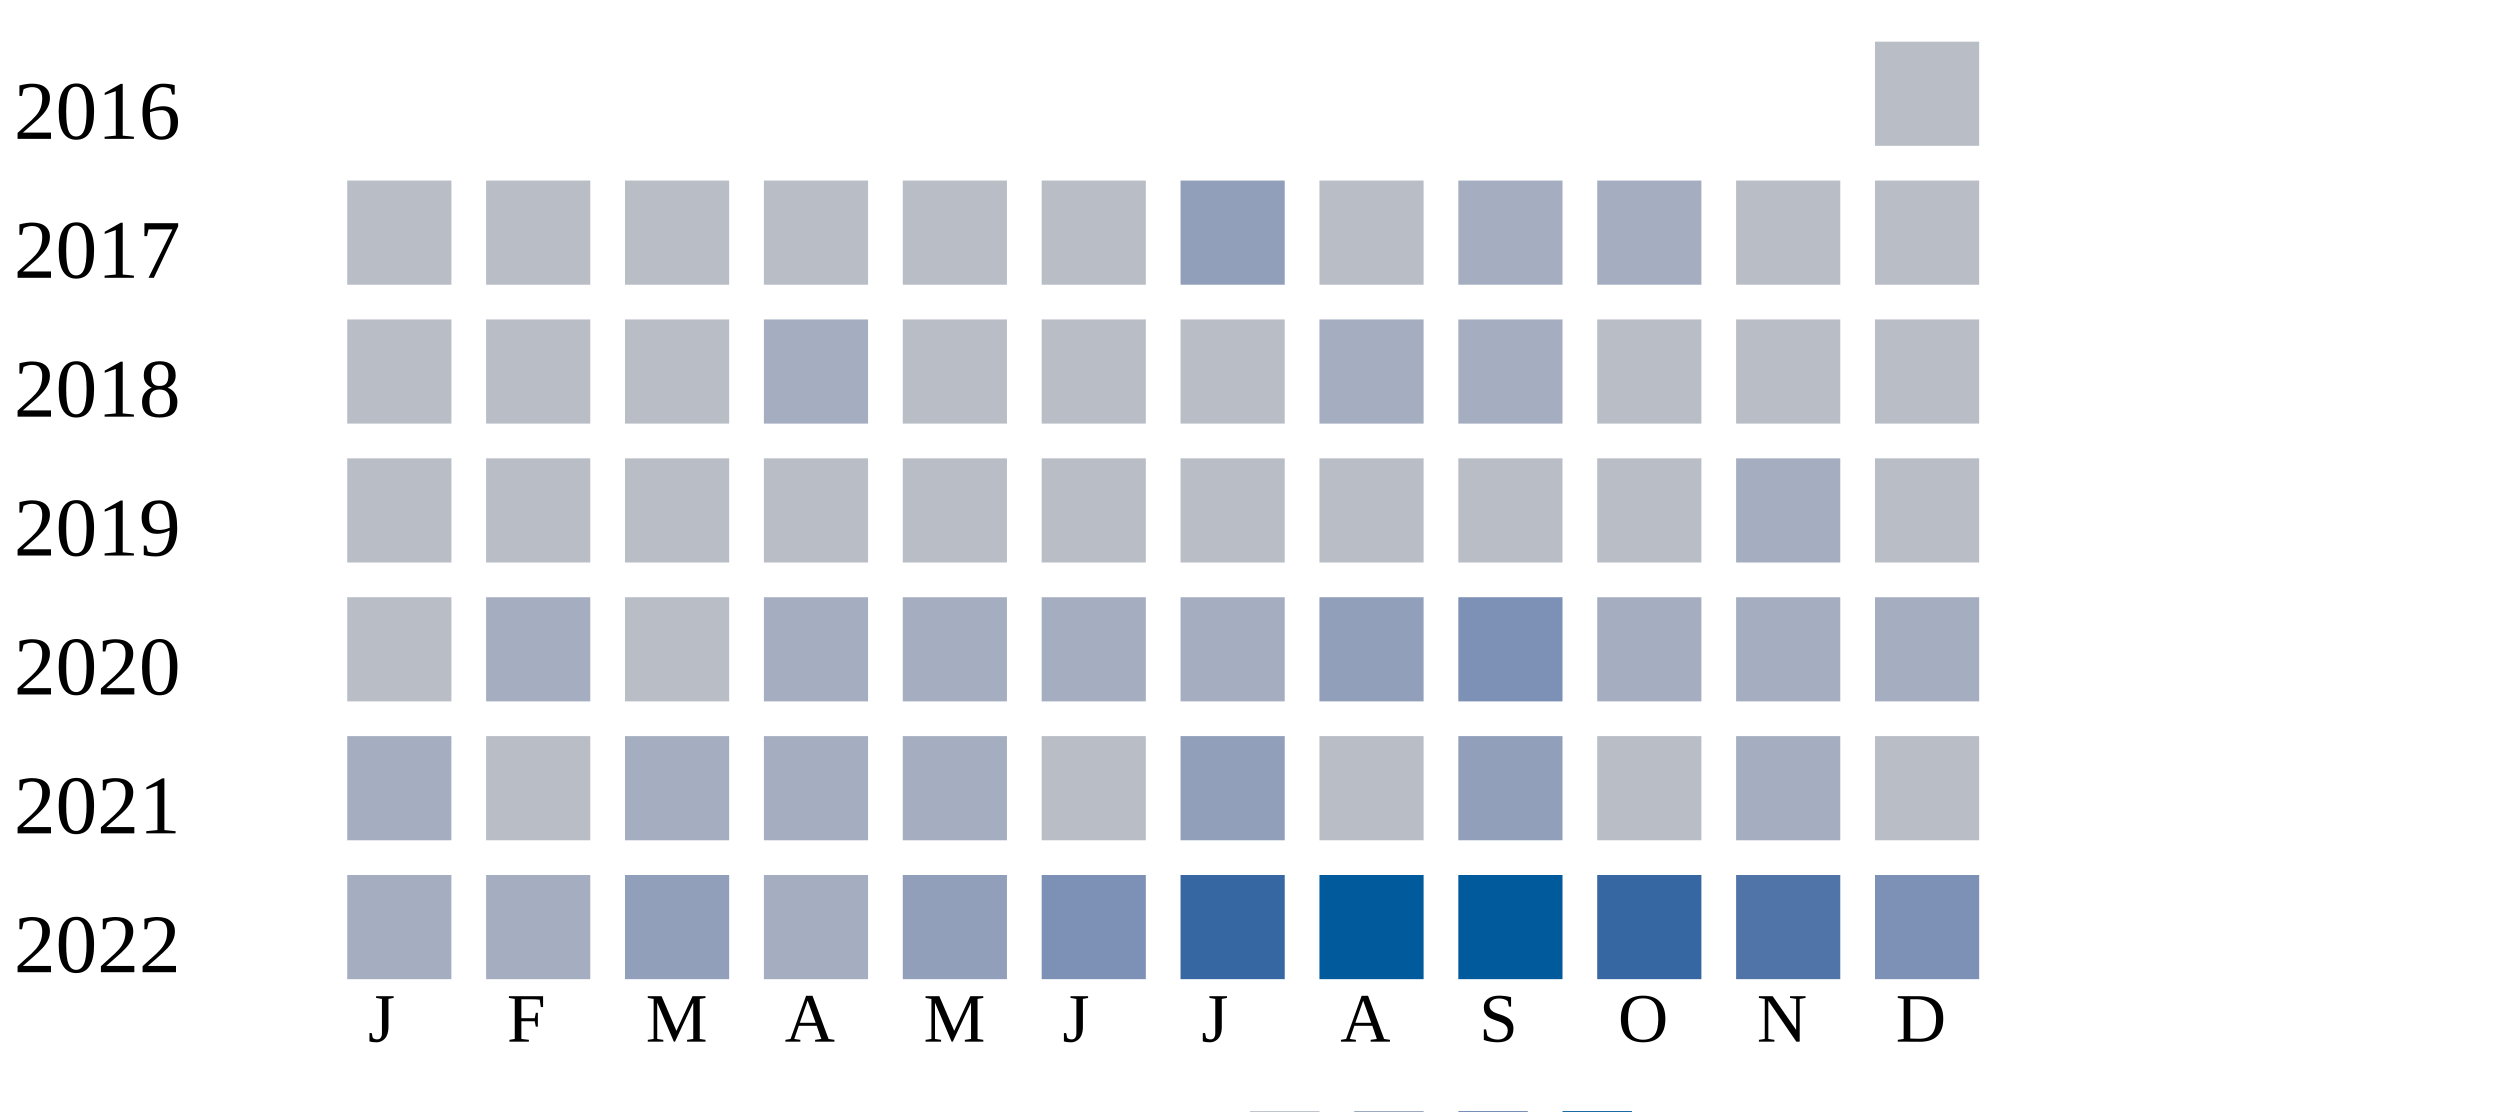
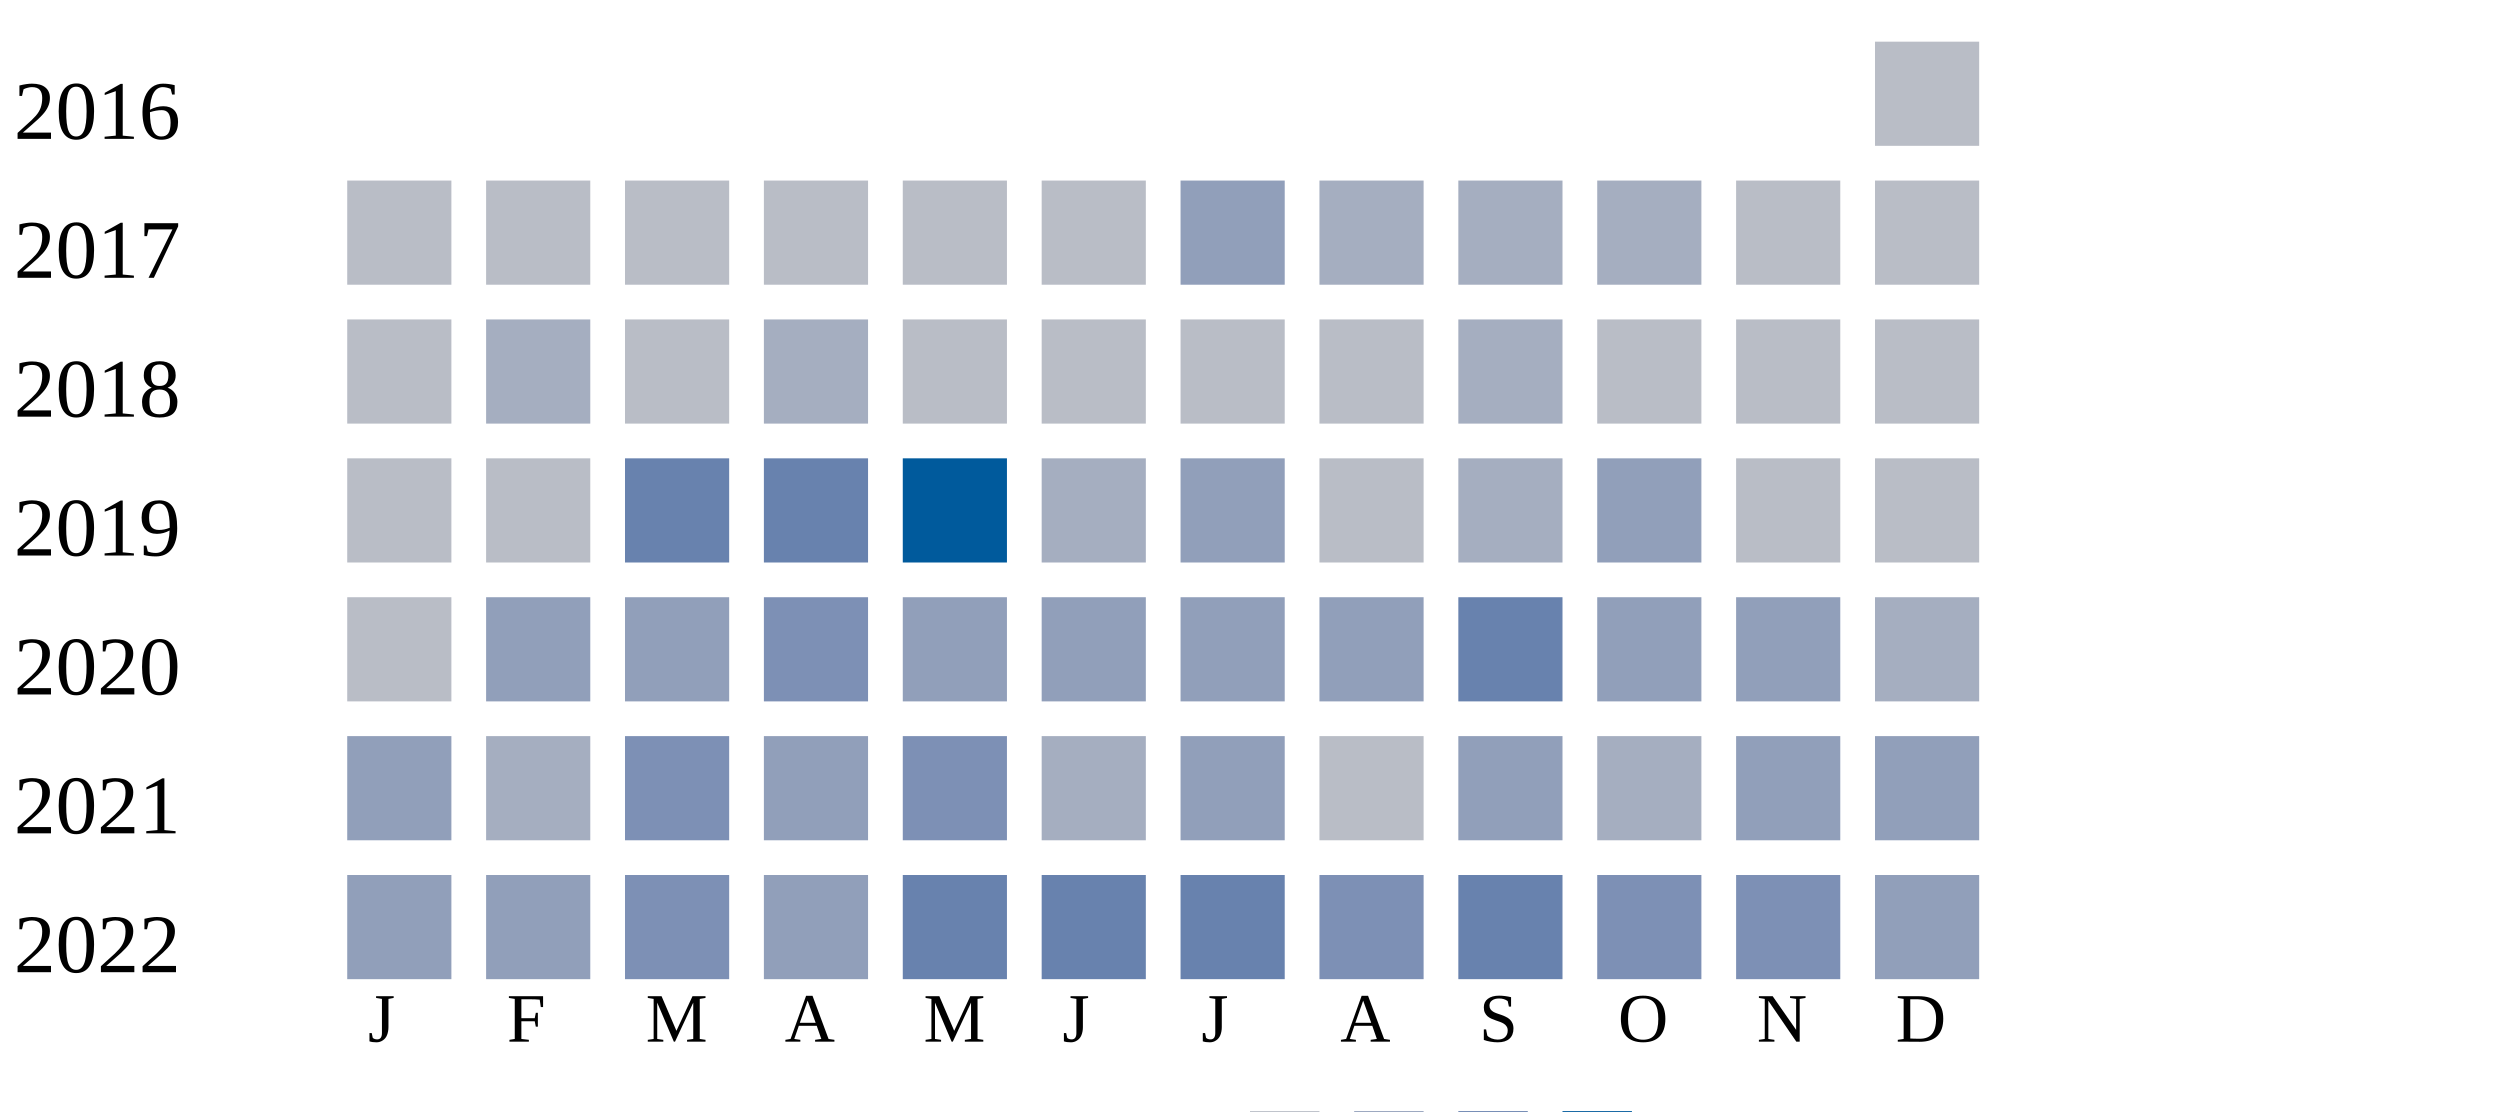
<svg xmlns="http://www.w3.org/2000/svg" width="360" height="160">
  <g transform="translate(0 0)">
    <text x="2" y="20">2016</text>
    <rect x="270" y="6" width="15" height="15" fill="#b9bdc6" />
  </g>
  <g transform="translate(0 20)">
    <text x="2" y="20">2017</text>
    <rect x="50" y="6" width="15" height="15" fill="#b9bdc6" />
    <rect x="70" y="6" width="15" height="15" fill="#b9bdc6" />
    <rect x="90" y="6" width="15" height="15" fill="#b9bdc6" />
    <rect x="110" y="6" width="15" height="15" fill="#b9bdc6" />
    <rect x="130" y="6" width="15" height="15" fill="#b9bdc6" />
    <rect x="150" y="6" width="15" height="15" fill="#b9bdc6" />
    <rect x="170" y="6" width="15" height="15" fill="#919fba" />
-     <rect x="190" y="6" width="15" height="15" fill="#b9bdc6" />
+     <rect x="190" y="6" width="15" height="15" fill="#a5aec0" />
    <rect x="210" y="6" width="15" height="15" fill="#a5aec0" />
    <rect x="230" y="6" width="15" height="15" fill="#a5aec0" />
    <rect x="250" y="6" width="15" height="15" fill="#b9bdc6" />
    <rect x="270" y="6" width="15" height="15" fill="#b9bdc6" />
  </g>
  <g transform="translate(0 40)">
    <text x="2" y="20">2018</text>
    <rect x="50" y="6" width="15" height="15" fill="#b9bdc6" />
-     <rect x="70" y="6" width="15" height="15" fill="#b9bdc6" />
+     <rect x="70" y="6" width="15" height="15" fill="#a5aec0" />
    <rect x="90" y="6" width="15" height="15" fill="#b9bdc6" />
    <rect x="110" y="6" width="15" height="15" fill="#a5aec0" />
    <rect x="130" y="6" width="15" height="15" fill="#b9bdc6" />
    <rect x="150" y="6" width="15" height="15" fill="#b9bdc6" />
    <rect x="170" y="6" width="15" height="15" fill="#b9bdc6" />
-     <rect x="190" y="6" width="15" height="15" fill="#a5aec0" />
+     <rect x="190" y="6" width="15" height="15" fill="#b9bdc6" />
    <rect x="210" y="6" width="15" height="15" fill="#a5aec0" />
    <rect x="230" y="6" width="15" height="15" fill="#b9bdc6" />
    <rect x="250" y="6" width="15" height="15" fill="#b9bdc6" />
    <rect x="270" y="6" width="15" height="15" fill="#b9bdc6" />
  </g>
  <g transform="translate(0 60)">
    <text x="2" y="20">2019</text>
    <rect x="50" y="6" width="15" height="15" fill="#b9bdc6" />
    <rect x="70" y="6" width="15" height="15" fill="#b9bdc6" />
-     <rect x="90" y="6" width="15" height="15" fill="#b9bdc6" />
-     <rect x="110" y="6" width="15" height="15" fill="#b9bdc6" />
-     <rect x="130" y="6" width="15" height="15" fill="#b9bdc6" />
-     <rect x="150" y="6" width="15" height="15" fill="#b9bdc6" />
-     <rect x="170" y="6" width="15" height="15" fill="#b9bdc6" />
+     <rect x="90" y="6" width="15" height="15" fill="#6882ae" />
+     <rect x="110" y="6" width="15" height="15" fill="#6882ae" />
+     <rect x="130" y="6" width="15" height="15" fill="#005a9c" />
+     <rect x="150" y="6" width="15" height="15" fill="#a5aec0" />
+     <rect x="170" y="6" width="15" height="15" fill="#919fba" />
    <rect x="190" y="6" width="15" height="15" fill="#b9bdc6" />
-     <rect x="210" y="6" width="15" height="15" fill="#b9bdc6" />
-     <rect x="230" y="6" width="15" height="15" fill="#b9bdc6" />
-     <rect x="250" y="6" width="15" height="15" fill="#a5aec0" />
+     <rect x="210" y="6" width="15" height="15" fill="#a5aec0" />
+     <rect x="230" y="6" width="15" height="15" fill="#919fba" />
+     <rect x="250" y="6" width="15" height="15" fill="#b9bdc6" />
    <rect x="270" y="6" width="15" height="15" fill="#b9bdc6" />
  </g>
  <g transform="translate(0 80)">
    <text x="2" y="20">2020</text>
    <rect x="50" y="6" width="15" height="15" fill="#b9bdc6" />
-     <rect x="70" y="6" width="15" height="15" fill="#a5aec0" />
-     <rect x="90" y="6" width="15" height="15" fill="#b9bdc6" />
-     <rect x="110" y="6" width="15" height="15" fill="#a5aec0" />
-     <rect x="130" y="6" width="15" height="15" fill="#a5aec0" />
-     <rect x="150" y="6" width="15" height="15" fill="#a5aec0" />
-     <rect x="170" y="6" width="15" height="15" fill="#a5aec0" />
+     <rect x="70" y="6" width="15" height="15" fill="#919fba" />
+     <rect x="90" y="6" width="15" height="15" fill="#919fba" />
+     <rect x="110" y="6" width="15" height="15" fill="#7d90b5" />
+     <rect x="130" y="6" width="15" height="15" fill="#919fba" />
+     <rect x="150" y="6" width="15" height="15" fill="#919fba" />
+     <rect x="170" y="6" width="15" height="15" fill="#919fba" />
    <rect x="190" y="6" width="15" height="15" fill="#919fba" />
-     <rect x="210" y="6" width="15" height="15" fill="#7d90b5" />
-     <rect x="230" y="6" width="15" height="15" fill="#a5aec0" />
-     <rect x="250" y="6" width="15" height="15" fill="#a5aec0" />
+     <rect x="210" y="6" width="15" height="15" fill="#6882ae" />
+     <rect x="230" y="6" width="15" height="15" fill="#919fba" />
+     <rect x="250" y="6" width="15" height="15" fill="#919fba" />
    <rect x="270" y="6" width="15" height="15" fill="#a5aec0" />
  </g>
  <g transform="translate(0 100)">
    <text x="2" y="20">2021</text>
-     <rect x="50" y="6" width="15" height="15" fill="#a5aec0" />
-     <rect x="70" y="6" width="15" height="15" fill="#b9bdc6" />
-     <rect x="90" y="6" width="15" height="15" fill="#a5aec0" />
-     <rect x="110" y="6" width="15" height="15" fill="#a5aec0" />
-     <rect x="130" y="6" width="15" height="15" fill="#a5aec0" />
-     <rect x="150" y="6" width="15" height="15" fill="#b9bdc6" />
+     <rect x="50" y="6" width="15" height="15" fill="#919fba" />
+     <rect x="70" y="6" width="15" height="15" fill="#a5aec0" />
+     <rect x="90" y="6" width="15" height="15" fill="#7d90b5" />
+     <rect x="110" y="6" width="15" height="15" fill="#919fba" />
+     <rect x="130" y="6" width="15" height="15" fill="#7d90b5" />
+     <rect x="150" y="6" width="15" height="15" fill="#a5aec0" />
    <rect x="170" y="6" width="15" height="15" fill="#919fba" />
    <rect x="190" y="6" width="15" height="15" fill="#b9bdc6" />
    <rect x="210" y="6" width="15" height="15" fill="#919fba" />
-     <rect x="230" y="6" width="15" height="15" fill="#b9bdc6" />
-     <rect x="250" y="6" width="15" height="15" fill="#a5aec0" />
-     <rect x="270" y="6" width="15" height="15" fill="#b9bdc6" />
+     <rect x="230" y="6" width="15" height="15" fill="#a5aec0" />
+     <rect x="250" y="6" width="15" height="15" fill="#919fba" />
+     <rect x="270" y="6" width="15" height="15" fill="#919fba" />
  </g>
  <g transform="translate(0 120)">
    <text x="2" y="20">2022</text>
-     <rect x="50" y="6" width="15" height="15" fill="#a5aec0" />
-     <rect x="70" y="6" width="15" height="15" fill="#a5aec0" />
-     <rect x="90" y="6" width="15" height="15" fill="#919fba" />
-     <rect x="110" y="6" width="15" height="15" fill="#a5aec0" />
-     <rect x="130" y="6" width="15" height="15" fill="#919fba" />
-     <rect x="150" y="6" width="15" height="15" fill="#7d90b5" />
-     <rect x="170" y="6" width="15" height="15" fill="#3667a2" />
-     <rect x="190" y="6" width="15" height="15" fill="#005a9c" />
-     <rect x="210" y="6" width="15" height="15" fill="#005a9c" />
-     <rect x="230" y="6" width="15" height="15" fill="#3667a2" />
-     <rect x="250" y="6" width="15" height="15" fill="#5174a8" />
-     <rect x="270" y="6" width="15" height="15" fill="#7d90b5" />
+     <rect x="50" y="6" width="15" height="15" fill="#919fba" />
+     <rect x="70" y="6" width="15" height="15" fill="#919fba" />
+     <rect x="90" y="6" width="15" height="15" fill="#7d90b5" />
+     <rect x="110" y="6" width="15" height="15" fill="#919fba" />
+     <rect x="130" y="6" width="15" height="15" fill="#6882ae" />
+     <rect x="150" y="6" width="15" height="15" fill="#6882ae" />
+     <rect x="170" y="6" width="15" height="15" fill="#6882ae" />
+     <rect x="190" y="6" width="15" height="15" fill="#7d90b5" />
+     <rect x="210" y="6" width="15" height="15" fill="#6882ae" />
+     <rect x="230" y="6" width="15" height="15" fill="#7d90b5" />
+     <rect x="250" y="6" width="15" height="15" fill="#7d90b5" />
+     <rect x="270" y="6" width="15" height="15" fill="#919fba" />
  </g>
  <text style="font-size: 10px; text-align: center" x="53" y="150">J</text>
  <text style="font-size: 10px; text-align: center" x="73" y="150">F</text>
  <text style="font-size: 10px; text-align: center" x="93" y="150">M</text>
  <text style="font-size: 10px; text-align: center" x="113" y="150">A</text>
  <text style="font-size: 10px; text-align: center" x="133" y="150">M</text>
  <text style="font-size: 10px; text-align: center" x="153" y="150">J</text>
  <text style="font-size: 10px; text-align: center" x="173" y="150">J</text>
  <text style="font-size: 10px; text-align: center" x="193" y="150">A</text>
  <text style="font-size: 10px; text-align: center" x="213" y="150">S</text>
  <text style="font-size: 10px; text-align: center" x="233" y="150">O</text>
  <text style="font-size: 10px; text-align: center" x="253" y="150">N</text>
  <text style="font-size: 10px; text-align: center" x="273" y="150">D</text>
  <text style="font-size: 10px;" x="155" y="169">Less</text>
  <rect fill="#b9bdc6" width="10" height="10" x="180" y="160" />
  <rect fill="#919fba" width="10" height="10" x="195" y="160" />
  <rect fill="#6882ae" width="10" height="10" x="210" y="160" />
  <rect fill="#005a9c" width="10" height="10" x="225" y="160" />
  <text x="240" y="169" style="font-size: 10px;">More</text>
</svg>
